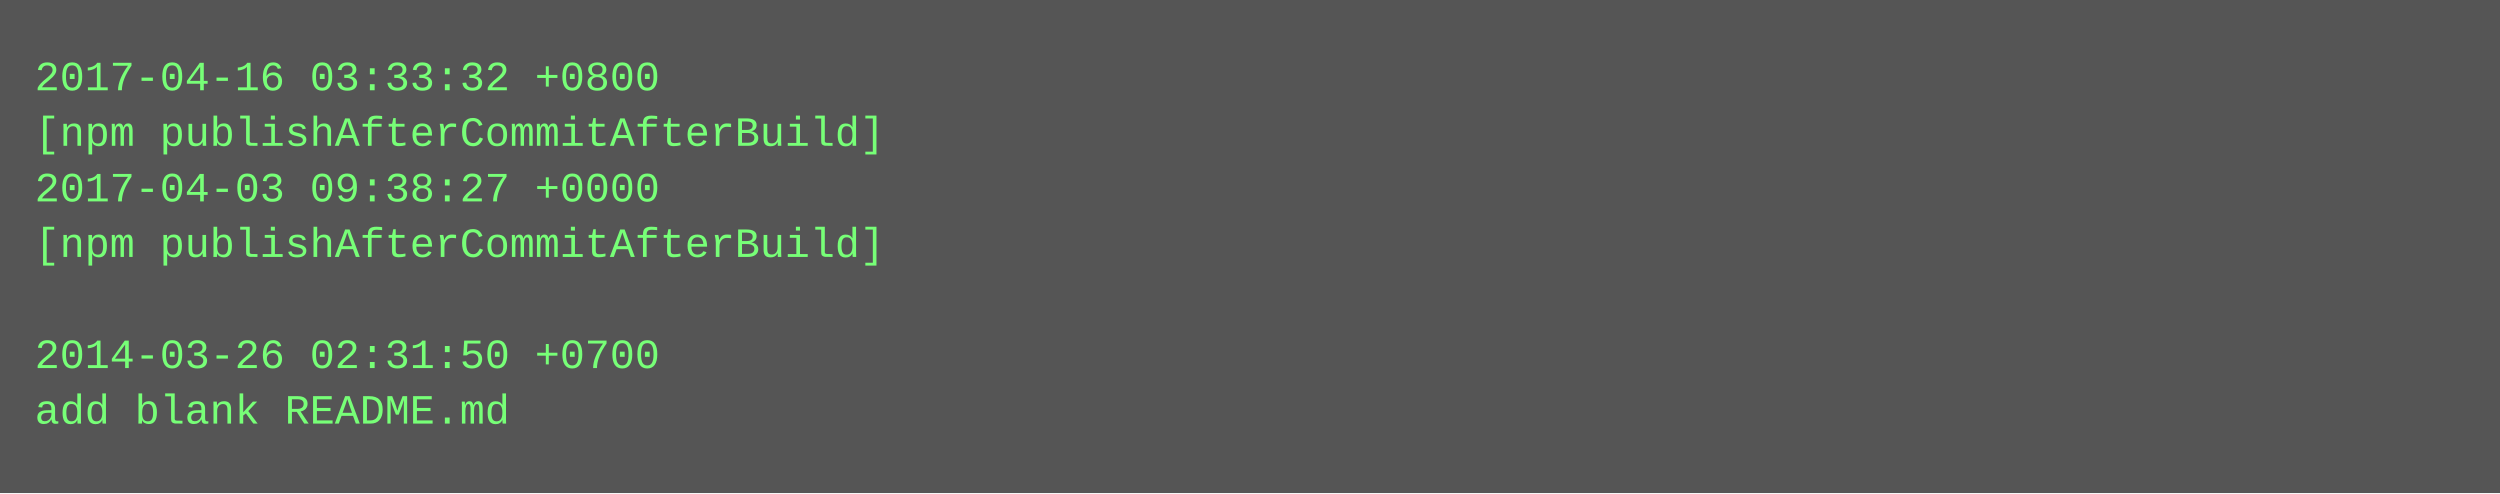
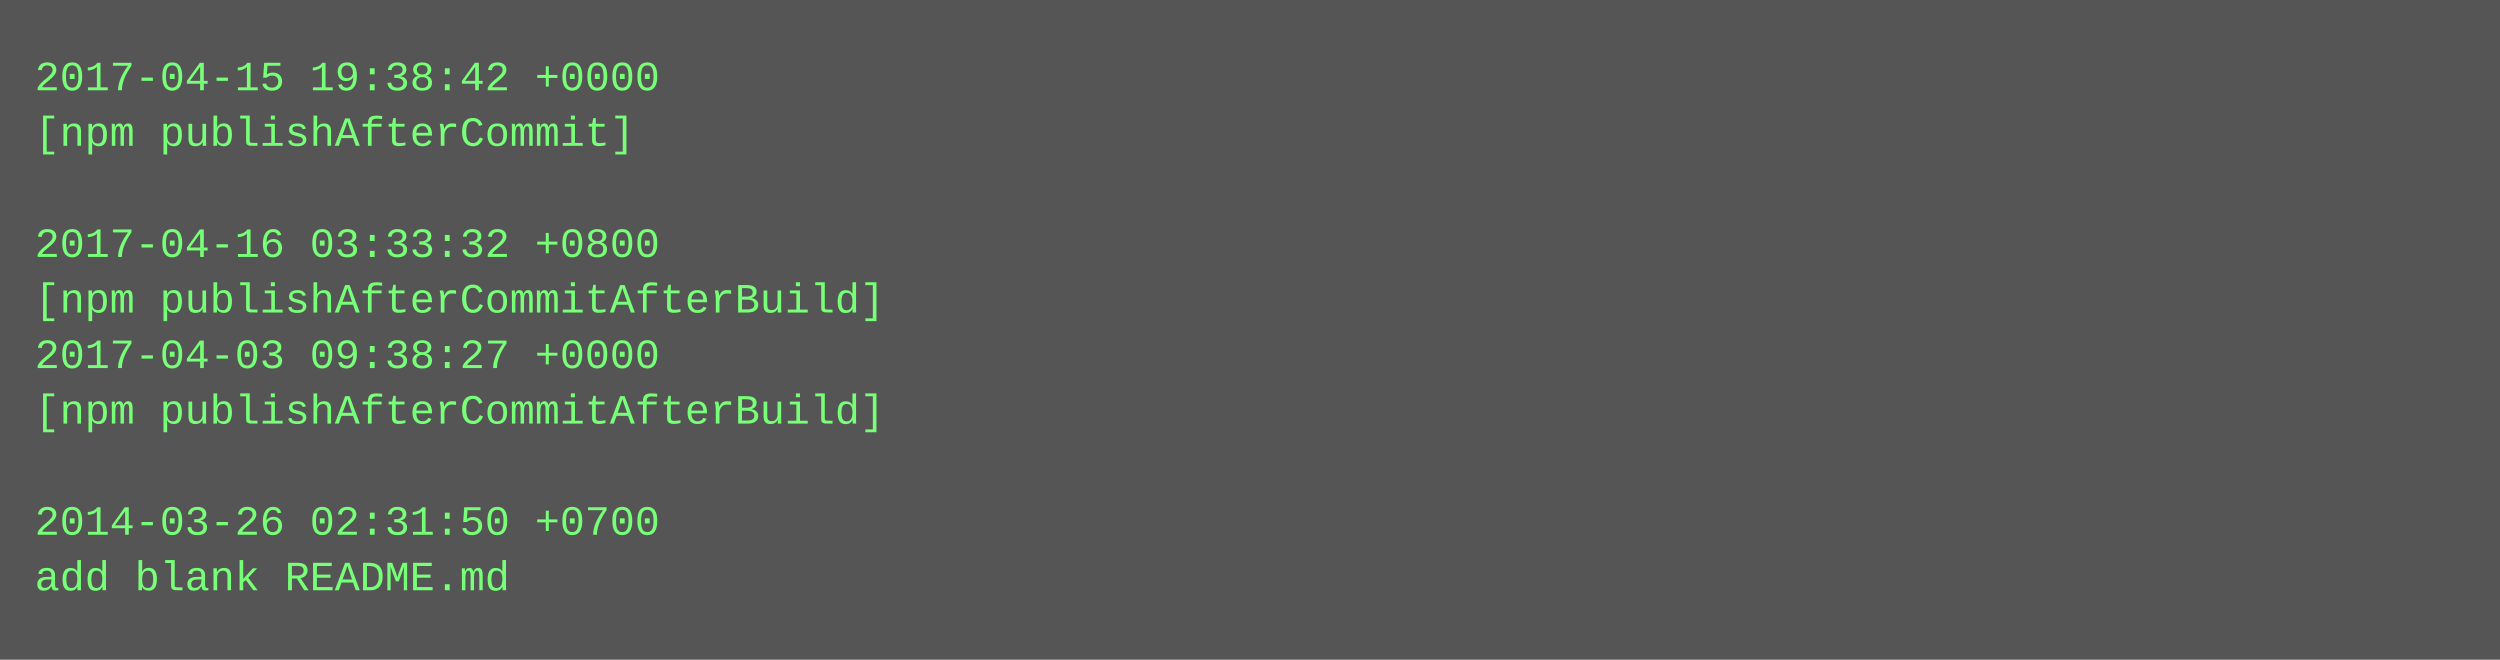
- <svg xmlns="http://www.w3.org/2000/svg" height="142" width="720">
-   <rect height="142" fill="#555" width="720" />
+ <svg xmlns="http://www.w3.org/2000/svg" height="190" width="720">
+   <rect height="190" fill="#555" width="720" />
  <text fill="#7f7" font-family="Courier New" font-size="12" xml:space="preserve">
-     <tspan x="10" y="26">2017-04-16 03:33:32 +0800</tspan>
-     <tspan x="10" y="42">[npm publishAfterCommitAfterBuild]</tspan>
-     <tspan x="10" y="58">2017-04-03 09:38:27 +0000</tspan>
-     <tspan x="10" y="74">[npm publishAfterCommitAfterBuild]</tspan>
-     <tspan x="10" y="90" />
-     <tspan x="10" y="106">2014-03-26 02:31:50 +0700</tspan>
-     <tspan x="10" y="122">add blank README.md</tspan>
+     <tspan x="10" y="26">2017-04-15 19:38:42 +0000</tspan>
+     <tspan x="10" y="42">[npm publishAfterCommit]</tspan>
+     <tspan x="10" y="58" />
+     <tspan x="10" y="74">2017-04-16 03:33:32 +0800</tspan>
+     <tspan x="10" y="90">[npm publishAfterCommitAfterBuild]</tspan>
+     <tspan x="10" y="106">2017-04-03 09:38:27 +0000</tspan>
+     <tspan x="10" y="122">[npm publishAfterCommitAfterBuild]</tspan>
+     <tspan x="10" y="138" />
+     <tspan x="10" y="154">2014-03-26 02:31:50 +0700</tspan>
+     <tspan x="10" y="170">add blank README.md</tspan>
  </text>
</svg>
